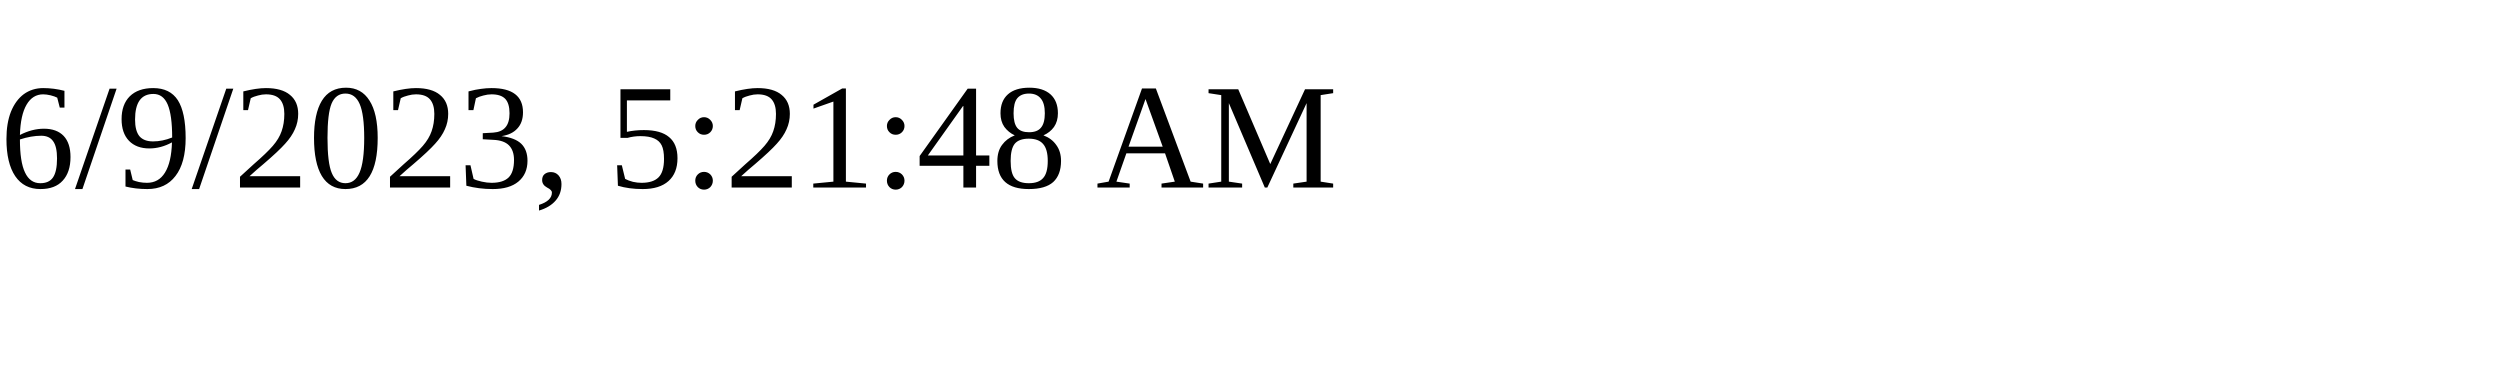
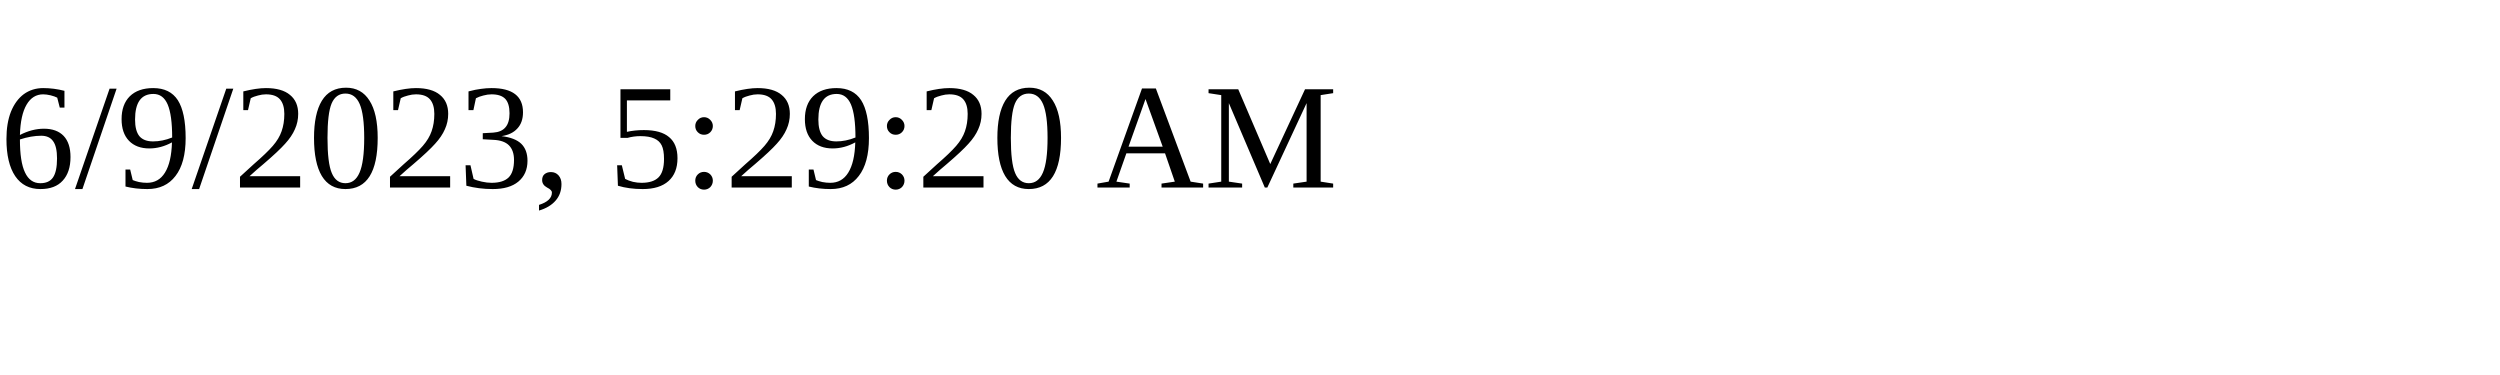
<svg xmlns="http://www.w3.org/2000/svg" height="30" width="200">
-   <text x="0" y="15">6/9/2023, 5:21:48 AM</text>
+   <text x="0" y="15">6/9/2023, 5:29:20 AM</text>
</svg>
